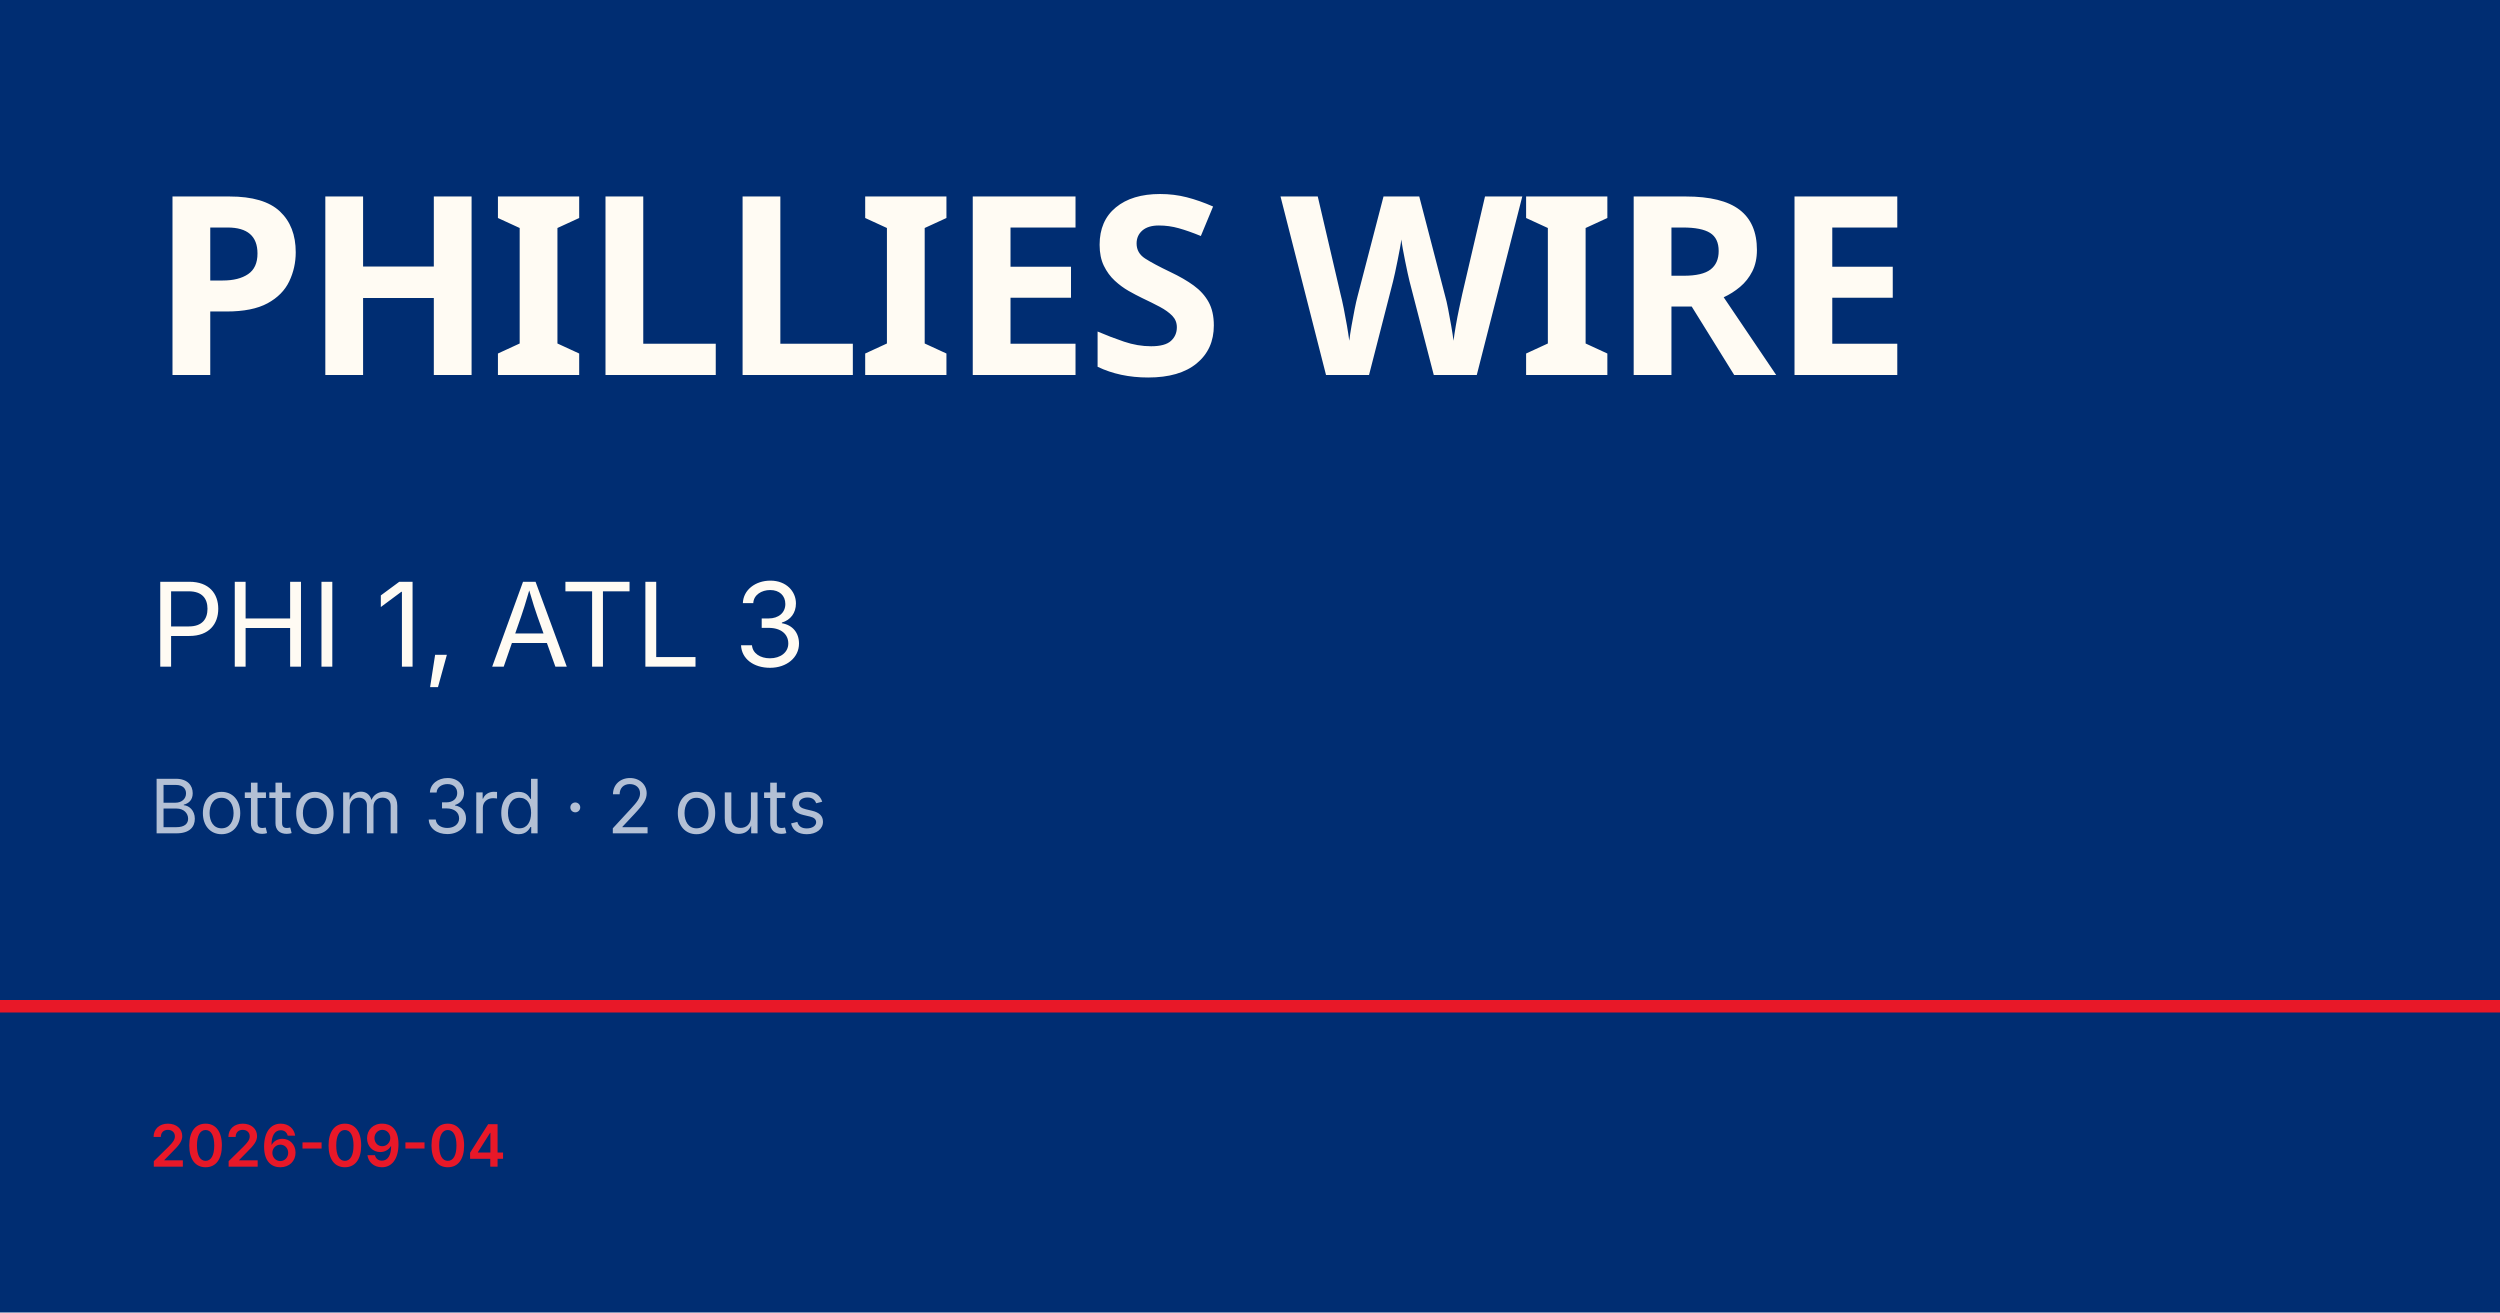
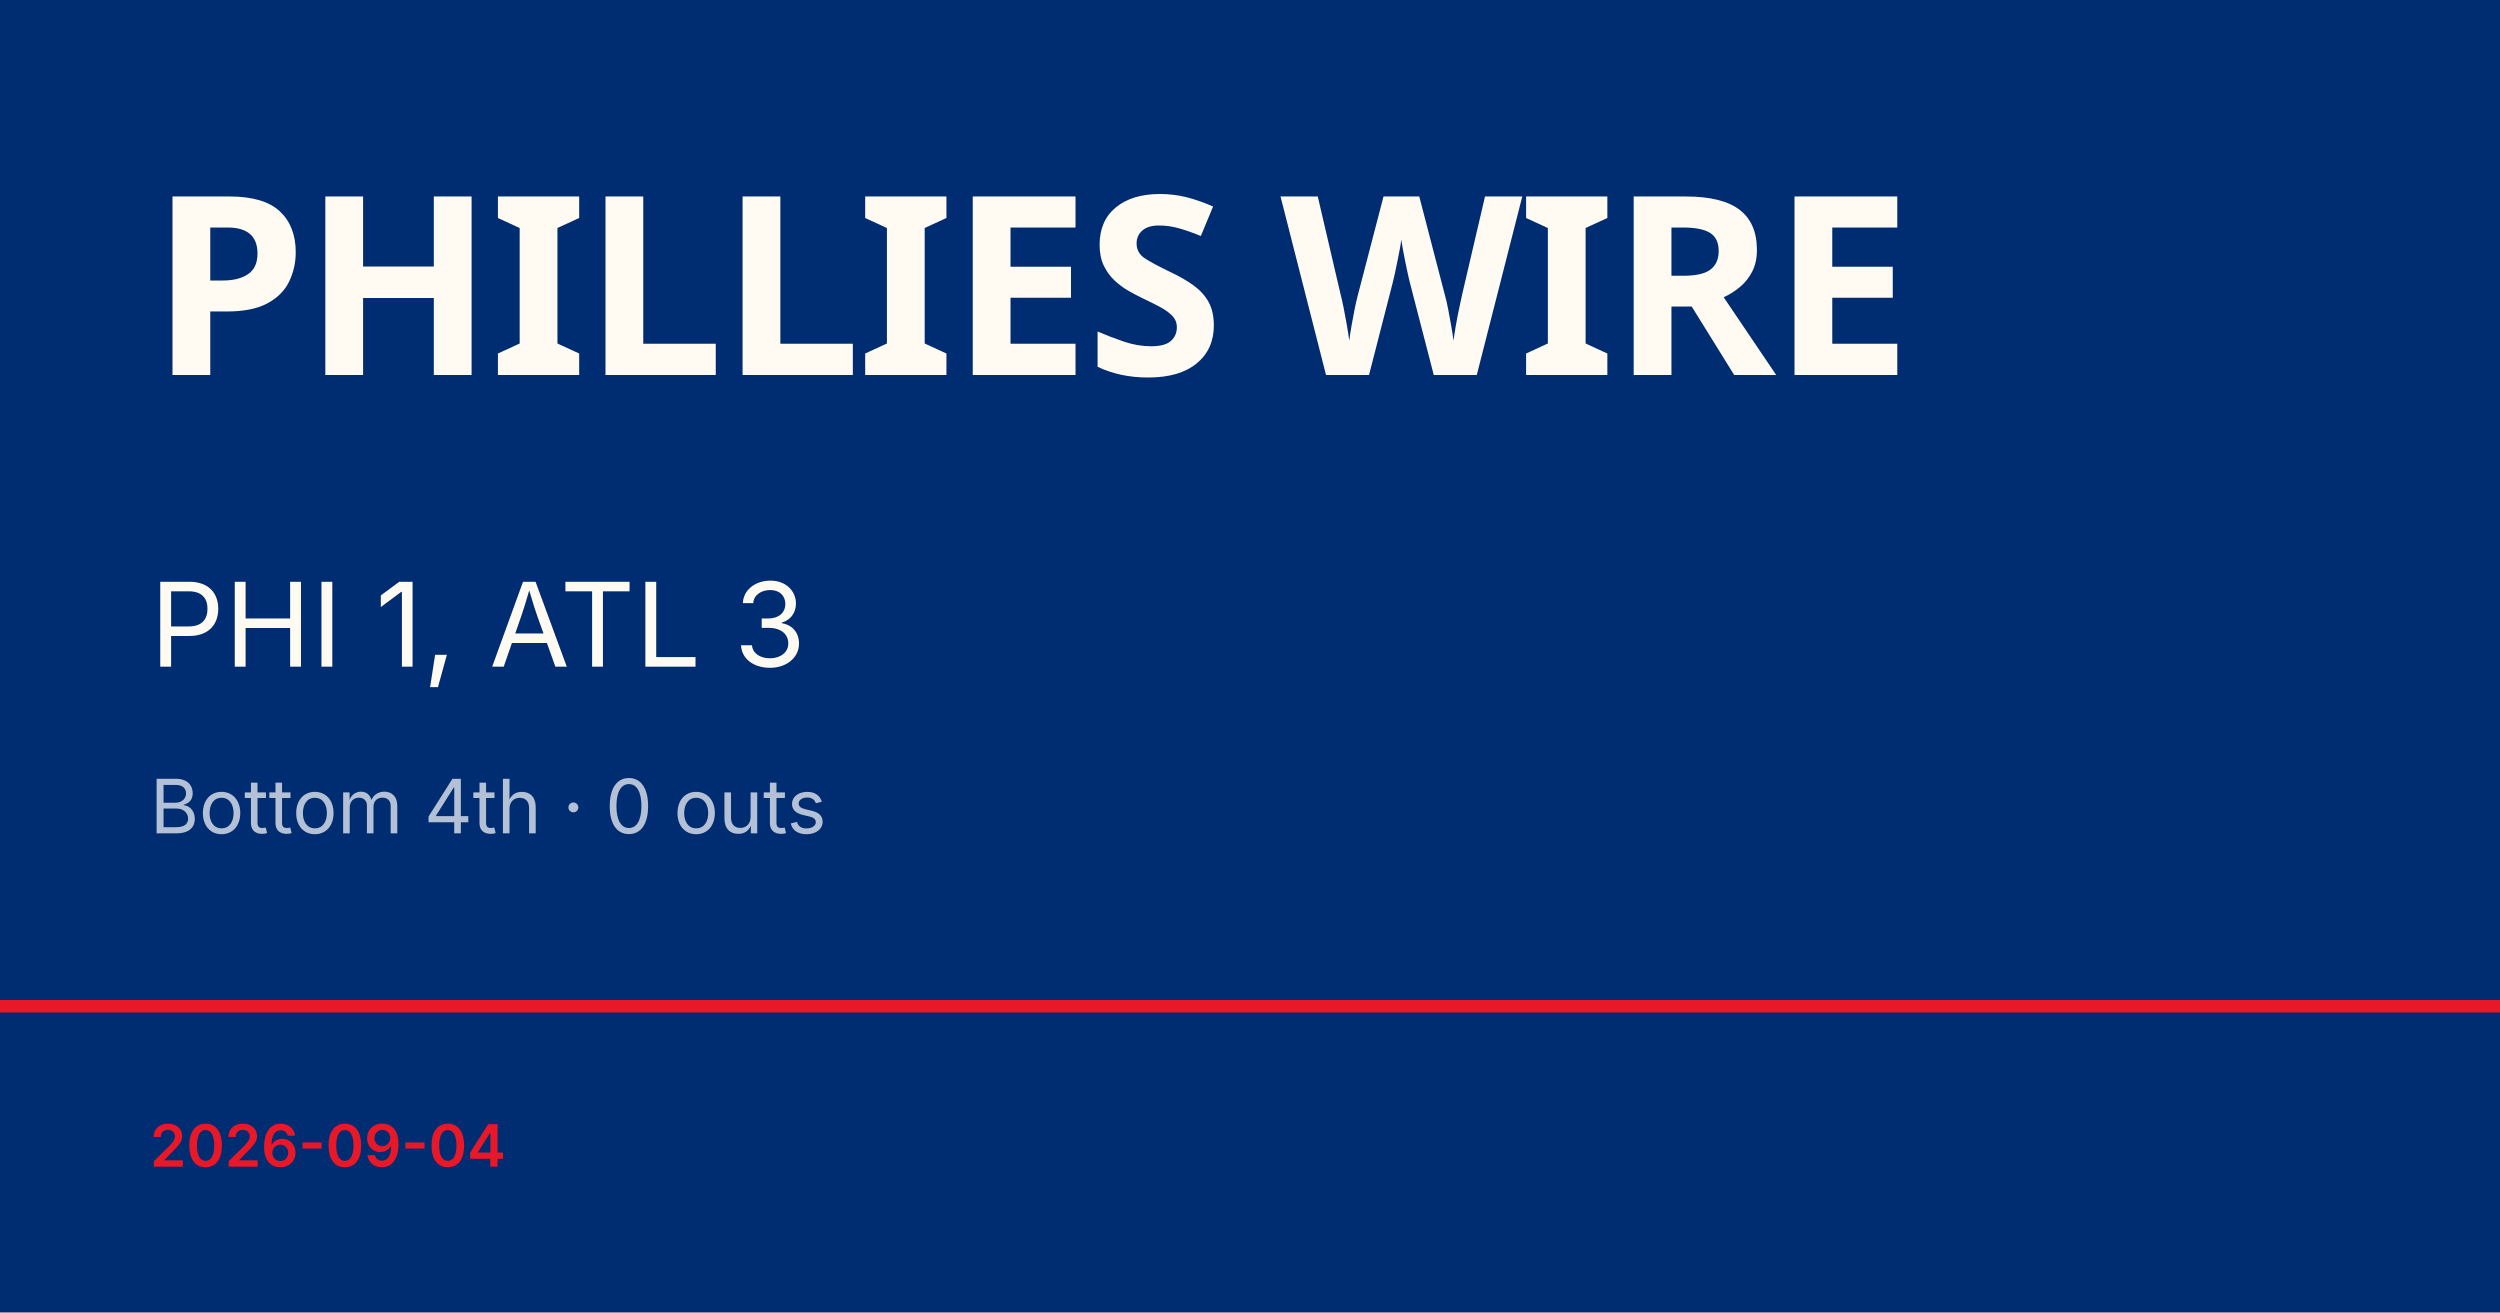
<svg xmlns="http://www.w3.org/2000/svg" viewBox="0 0 1200 630">
  <rect width="1200" height="630" fill="#002d72" />
  <rect y="480" width="1200" height="6" fill="#e81828" />
  <text x="72" y="180" font-family="Barlow Condensed, Impact, sans-serif" font-size="120" font-weight="900" fill="#fffbf3" letter-spacing="-2">PHILLIES WIRE</text>
  <text x="72" y="320" font-family="Inter, Helvetica, sans-serif" font-size="56" fill="#fffbf3">PHI 1, ATL 3</text>
-   <text x="72" y="400" font-family="Inter, Helvetica, sans-serif" font-size="36" fill="rgba(255,255,255,0.7)">Bottom 3rd · 2 outs</text>
+   <text x="72" y="400" font-family="Inter, Helvetica, sans-serif" font-size="36" fill="rgba(255,255,255,0.7)">Bottom 4th · 0 outs</text>
  <text x="72" y="560" font-family="Inter, Helvetica, sans-serif" font-size="28" fill="#e81828" font-weight="600">2026-09-04</text>
</svg>
